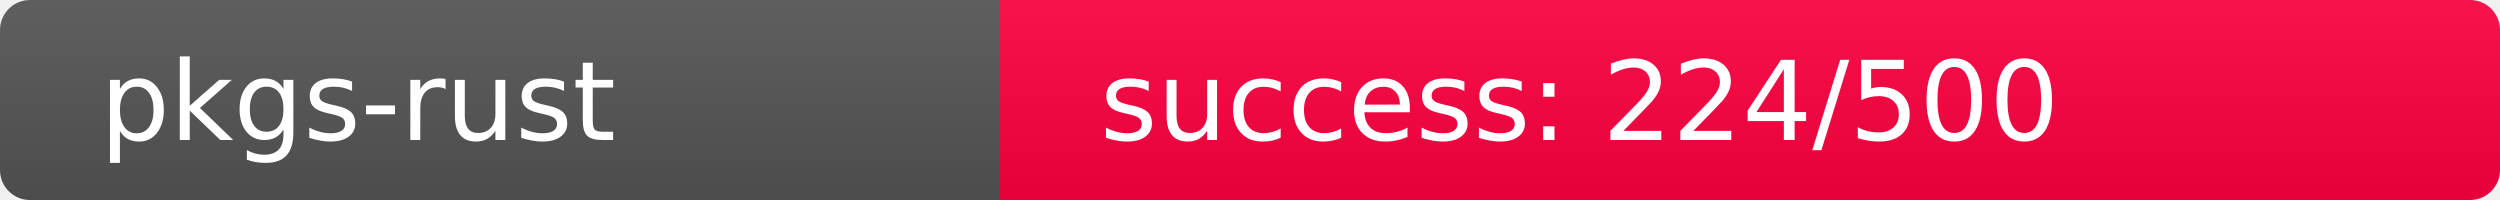
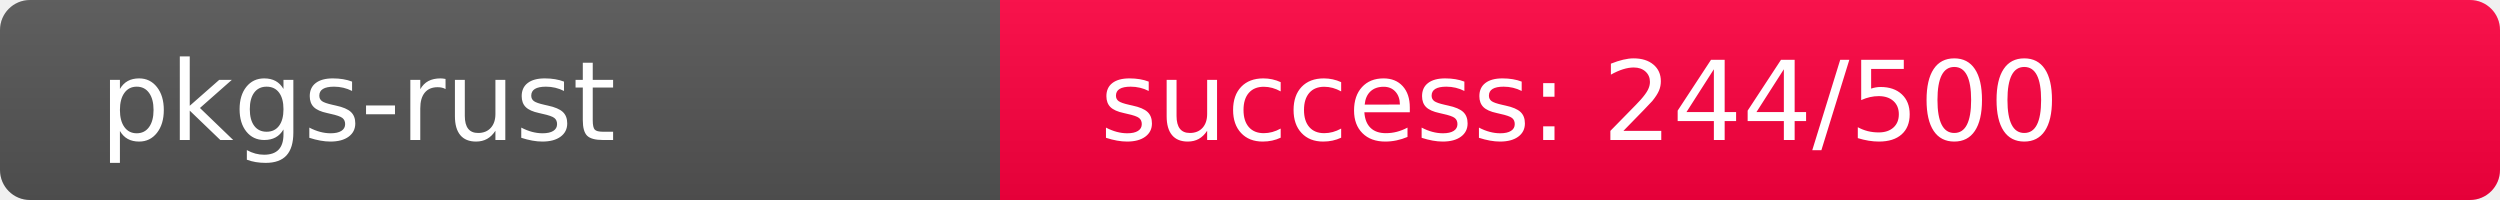
<svg xmlns="http://www.w3.org/2000/svg" width="250" height="20" role="img">
  <linearGradient id="s" x2="0" y2="100%">
    <stop offset="0" stop-color="#bbb" stop-opacity=".1" />
    <stop offset="1" stop-opacity=".1" />
  </linearGradient>
  <clipPath id="r">
    <rect width="250" height="20" rx="3" fill="#fff" />
  </clipPath>
  <g clip-path="url(#r)">
    <rect width="100" height="20" fill="#555" />
-     <rect x="100" width="150" height="20" fill="rgb(282,-26,64)" />
+     <rect x="100" width="150" height="20" fill="rgb(262,-6,64)" />
    <rect width="250" height="20" fill="url(#s)" />
  </g>
  <g fill="#fff" text-anchor="start" font-family="Verdana,Geneva,DejaVu Sans,sans-serif" text-rendering="geometricPrecision" font-size="110">
    <text x="100" y="140" transform="scale(.1)" fill="#fff">pkgs-rust</text>
-     <text x="1100" y="140" transform="scale(.1)" fill="#fff">success: 224/500</text>
+     <text x="1100" y="140" transform="scale(.1)" fill="#fff">success: 244/500</text>
  </g>
</svg>
